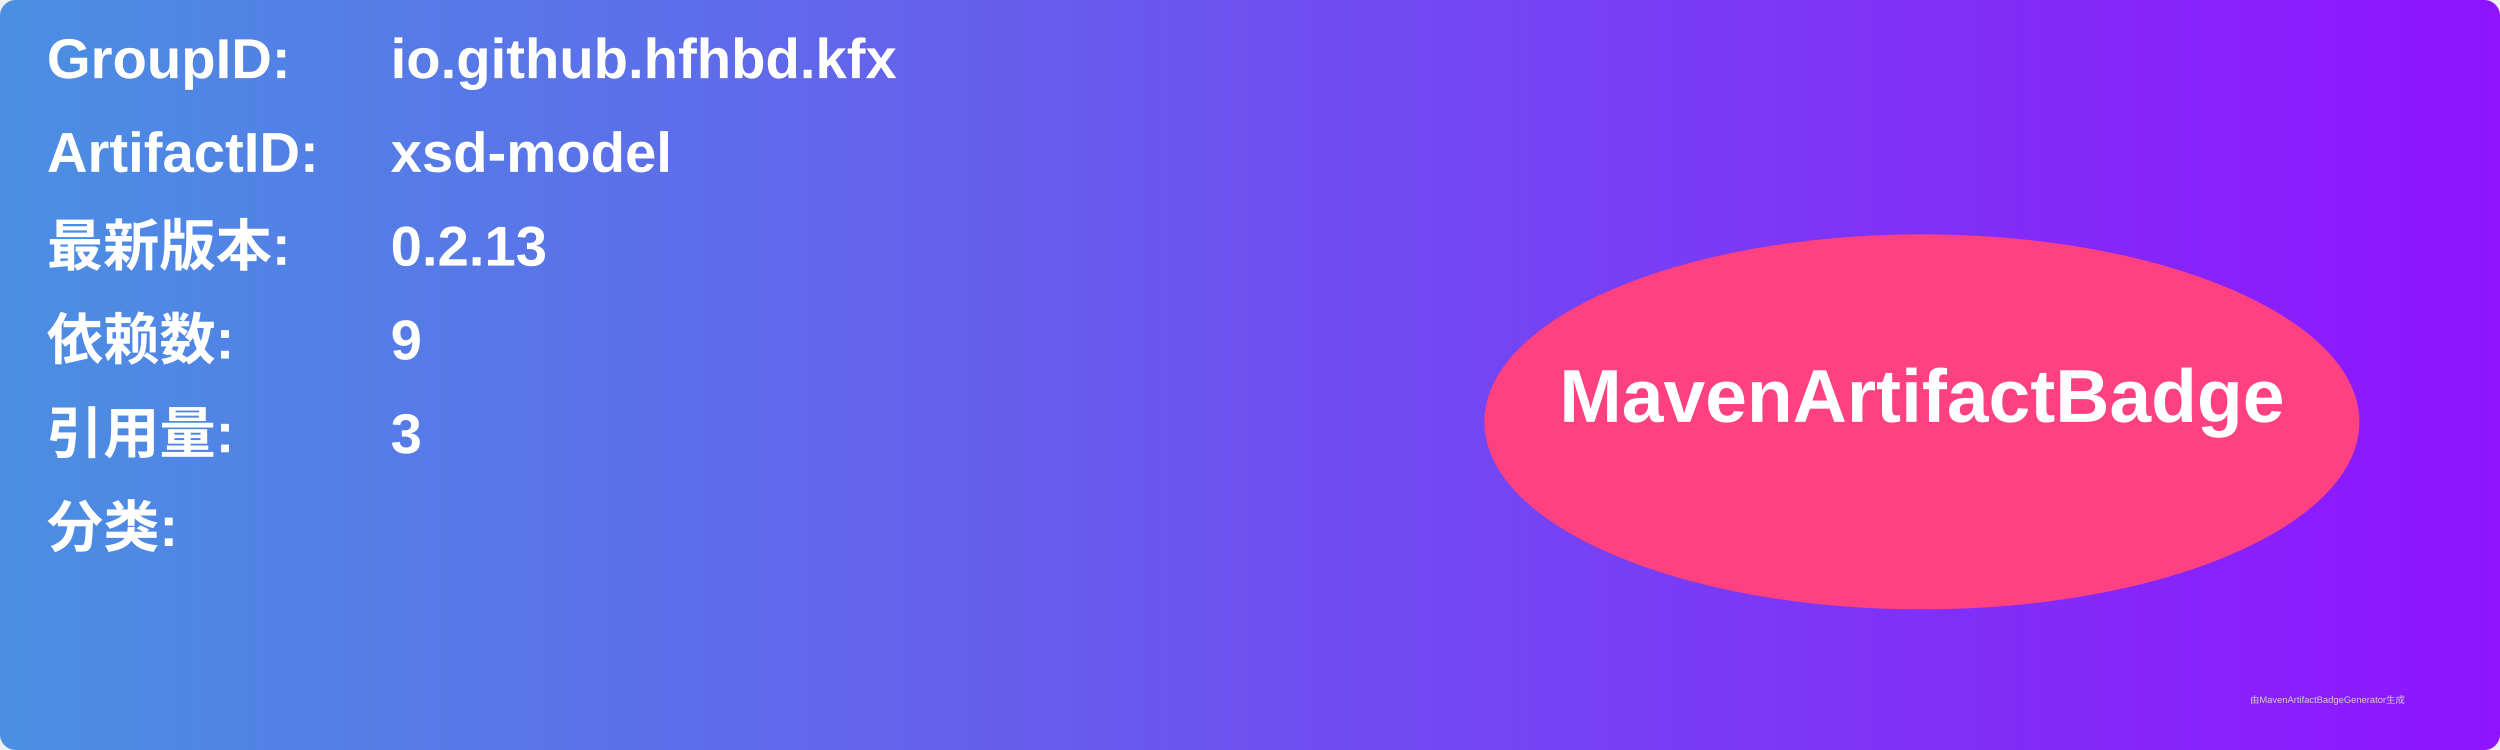
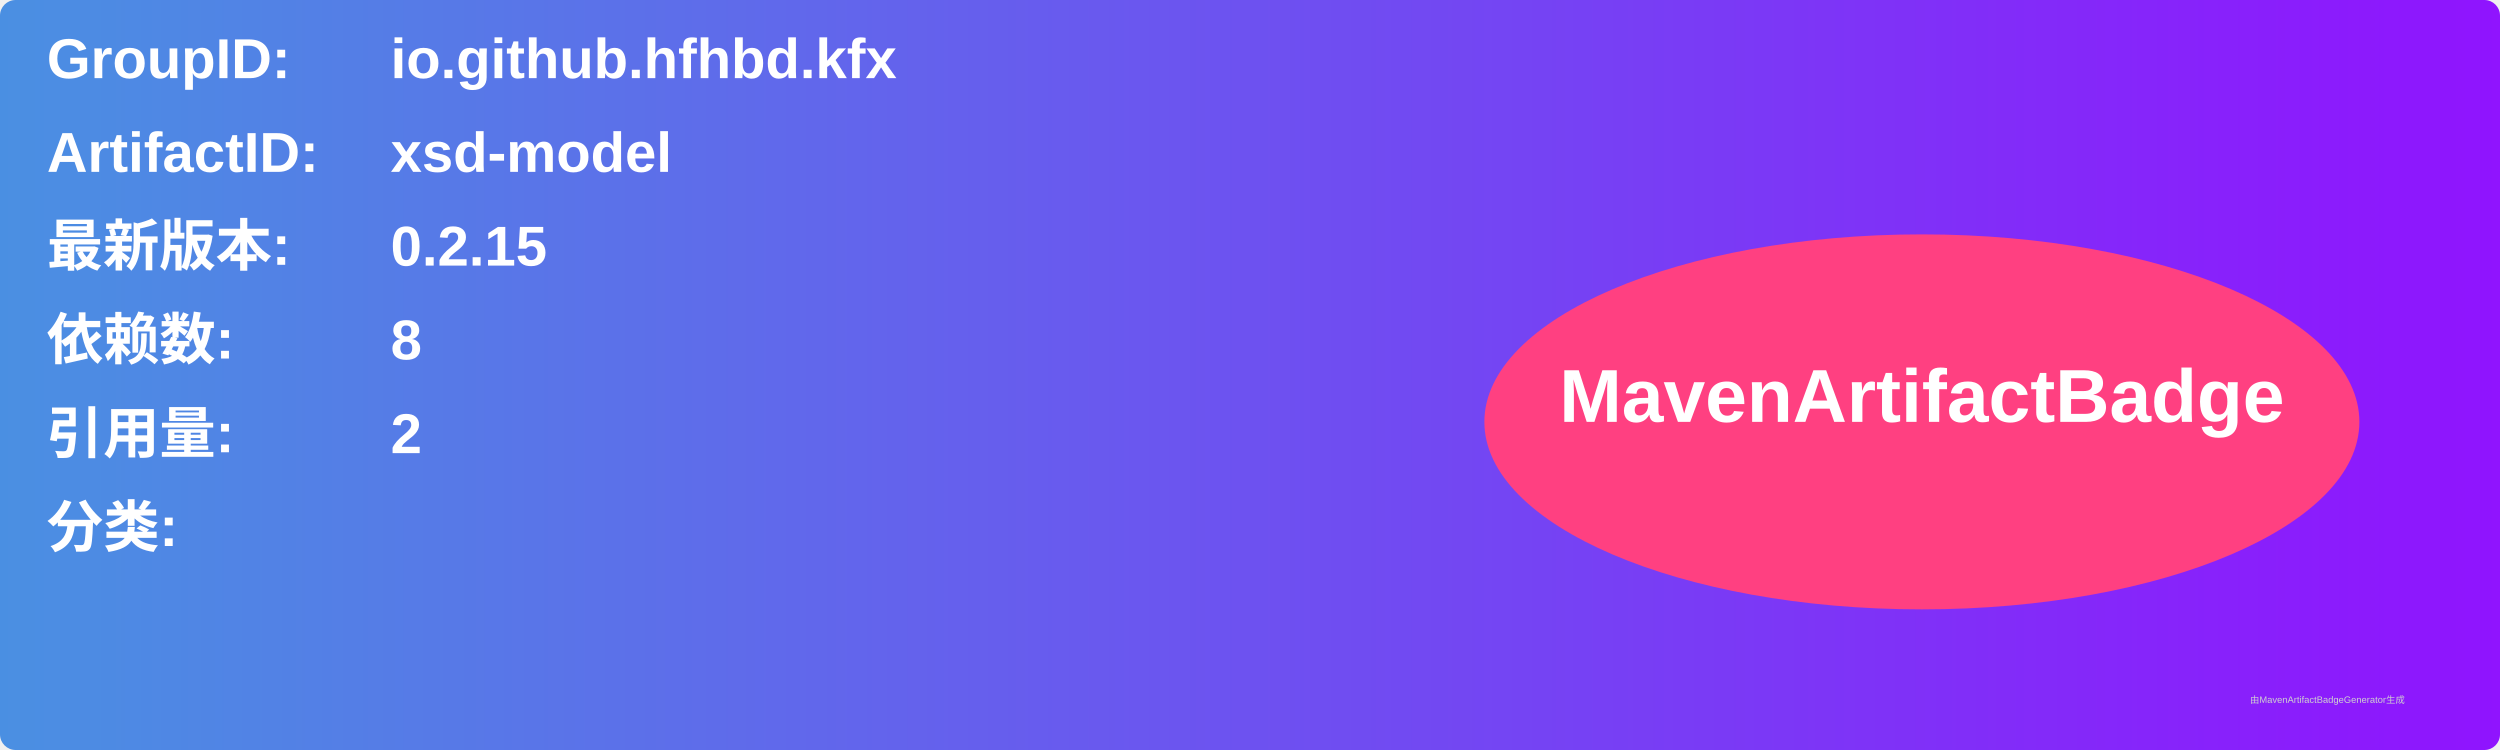
<svg xmlns="http://www.w3.org/2000/svg" width="800" height="240" viewBox="0 0 800 240">
  <linearGradient id="grad" x1="0%" y1="0%" x2="100%" y2="0%">
    <stop offset="0%" stop-color="#4a90e2" />
    <stop offset="100%" stop-color="#9013fe" />
  </linearGradient>
  <rect width="100%" height="100%" rx="5" ry="5" fill="url(#grad)" />
  <g transform="translate(15, 15)">
    <text x="0" y="10" font-family="Arial" font-size="18" fill="white" font-weight="bold" width="260">GroupID:</text>
    <text x="110" y="10" font-family="Arial" font-size="18" fill="white" font-weight="bold" width="460">io.github.hfhbd.kfx</text>
    <text x="0" y="40" font-family="Arial" font-size="18" fill="white" font-weight="bold" width="260">ArtifactID:</text>
    <text x="110" y="40" font-family="Arial" font-size="18" fill="white" font-weight="bold" width="460">xsd-model</text>
    <text x="0" y="70" font-family="Arial" font-size="18" fill="white" font-weight="bold">最新版本:</text>
    <text x="110" y="70" font-family="Arial" font-size="18" fill="white" font-weight="bold">
-       <tspan font-weight="bold">0.2.13</tspan>
+       <tspan font-weight="bold">0.2.15</tspan>
    </text>
    <text x="0" y="100" font-family="Arial" font-size="18" fill="white" font-weight="bold">依赖数: </text>
    <text x="110" y="100" font-family="Arial" font-size="18" fill="white">
-       <tspan font-weight="bold">9</tspan>
+       <tspan font-weight="bold">8</tspan>
    </text>
    <text x="0" y="130" font-family="Arial" font-size="18" fill="white" font-weight="bold">引用量: </text>
    <text x="110" y="130" font-family="Arial" font-size="18" fill="white">
-       <tspan font-weight="bold">3</tspan>
+       <tspan font-weight="bold">2</tspan>
    </text>
    <text x="0" y="160" font-family="Arial" font-size="18" fill="white" font-weight="bold">分类:</text>
    <text x="10" y="190" font-family="Arial" font-size="10" fill="white">
      <tspan font-weight="bold" />
    </text>
    <ellipse cx="600" cy="120" rx="140" ry="60" fill="#ff4081" />
    <text x="600" y="120" text-anchor="middle" font-family="Arial" font-size="24" fill="white" font-weight="bold">MavenArtifactBadge</text>
  </g>
  <text x="720" y="225" font-family="Arial" font-size="3" fill="#d0d0d0">由MavenArtifactBadgeGenerator生成</text>
</svg>
